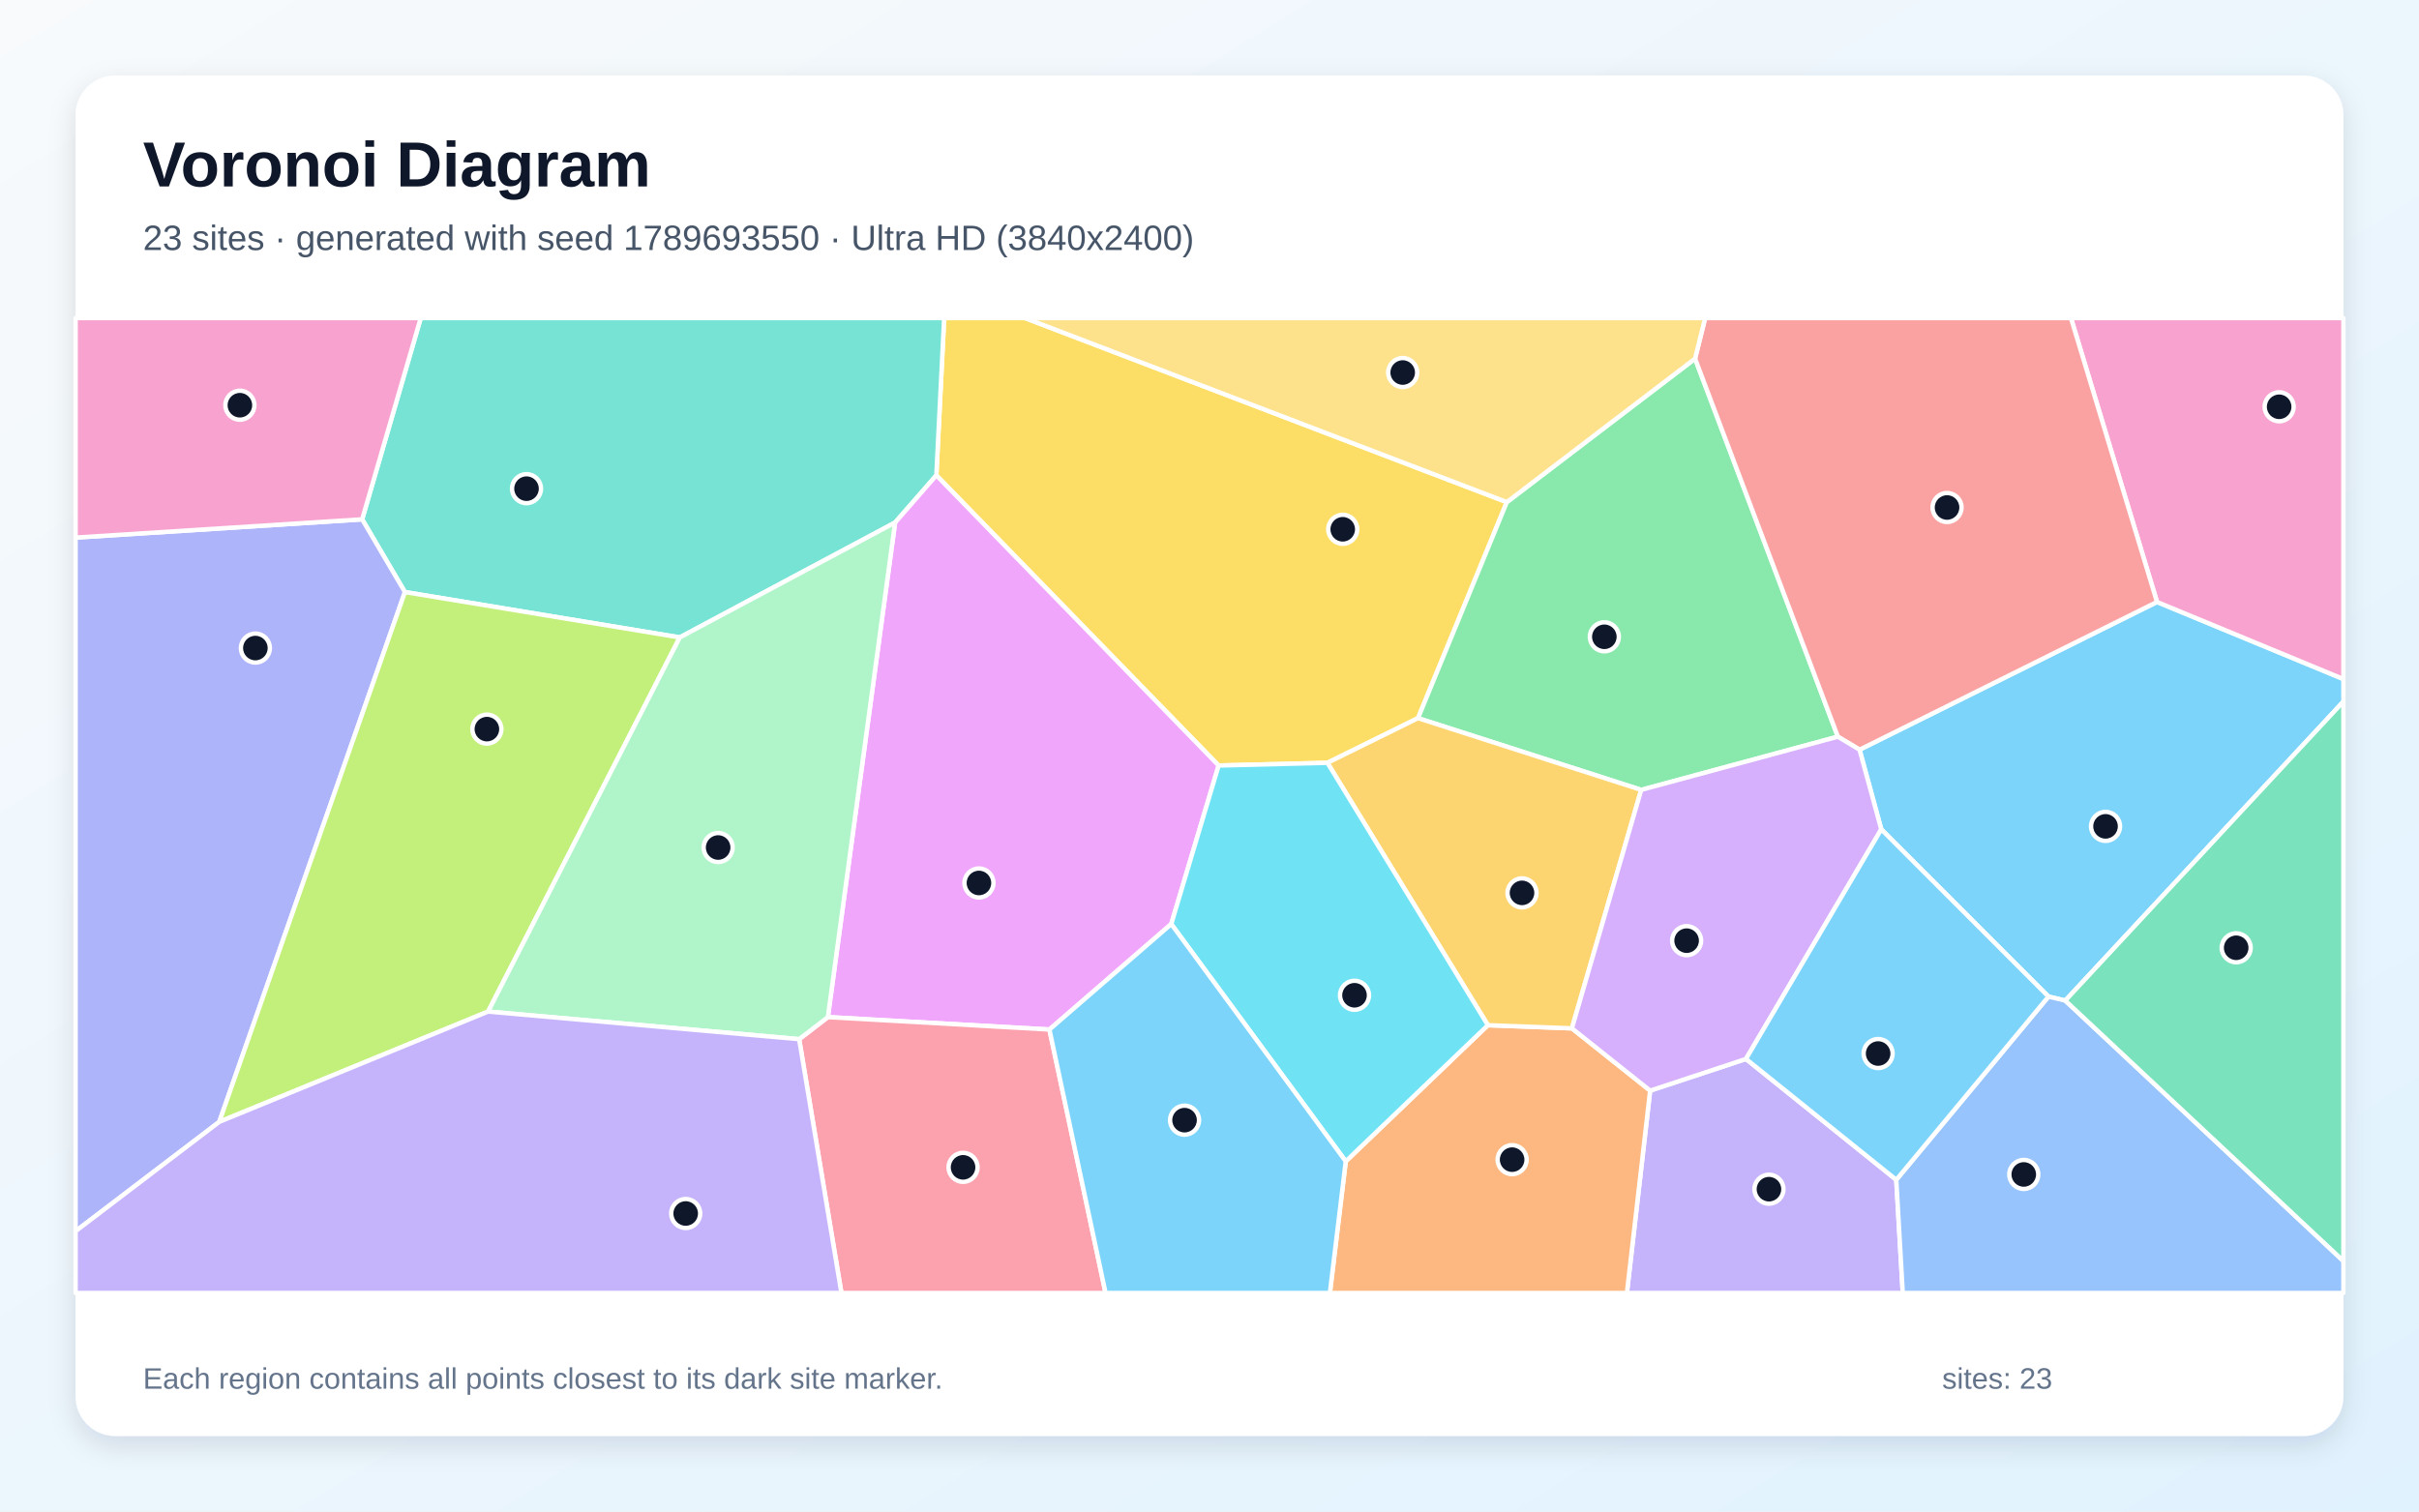
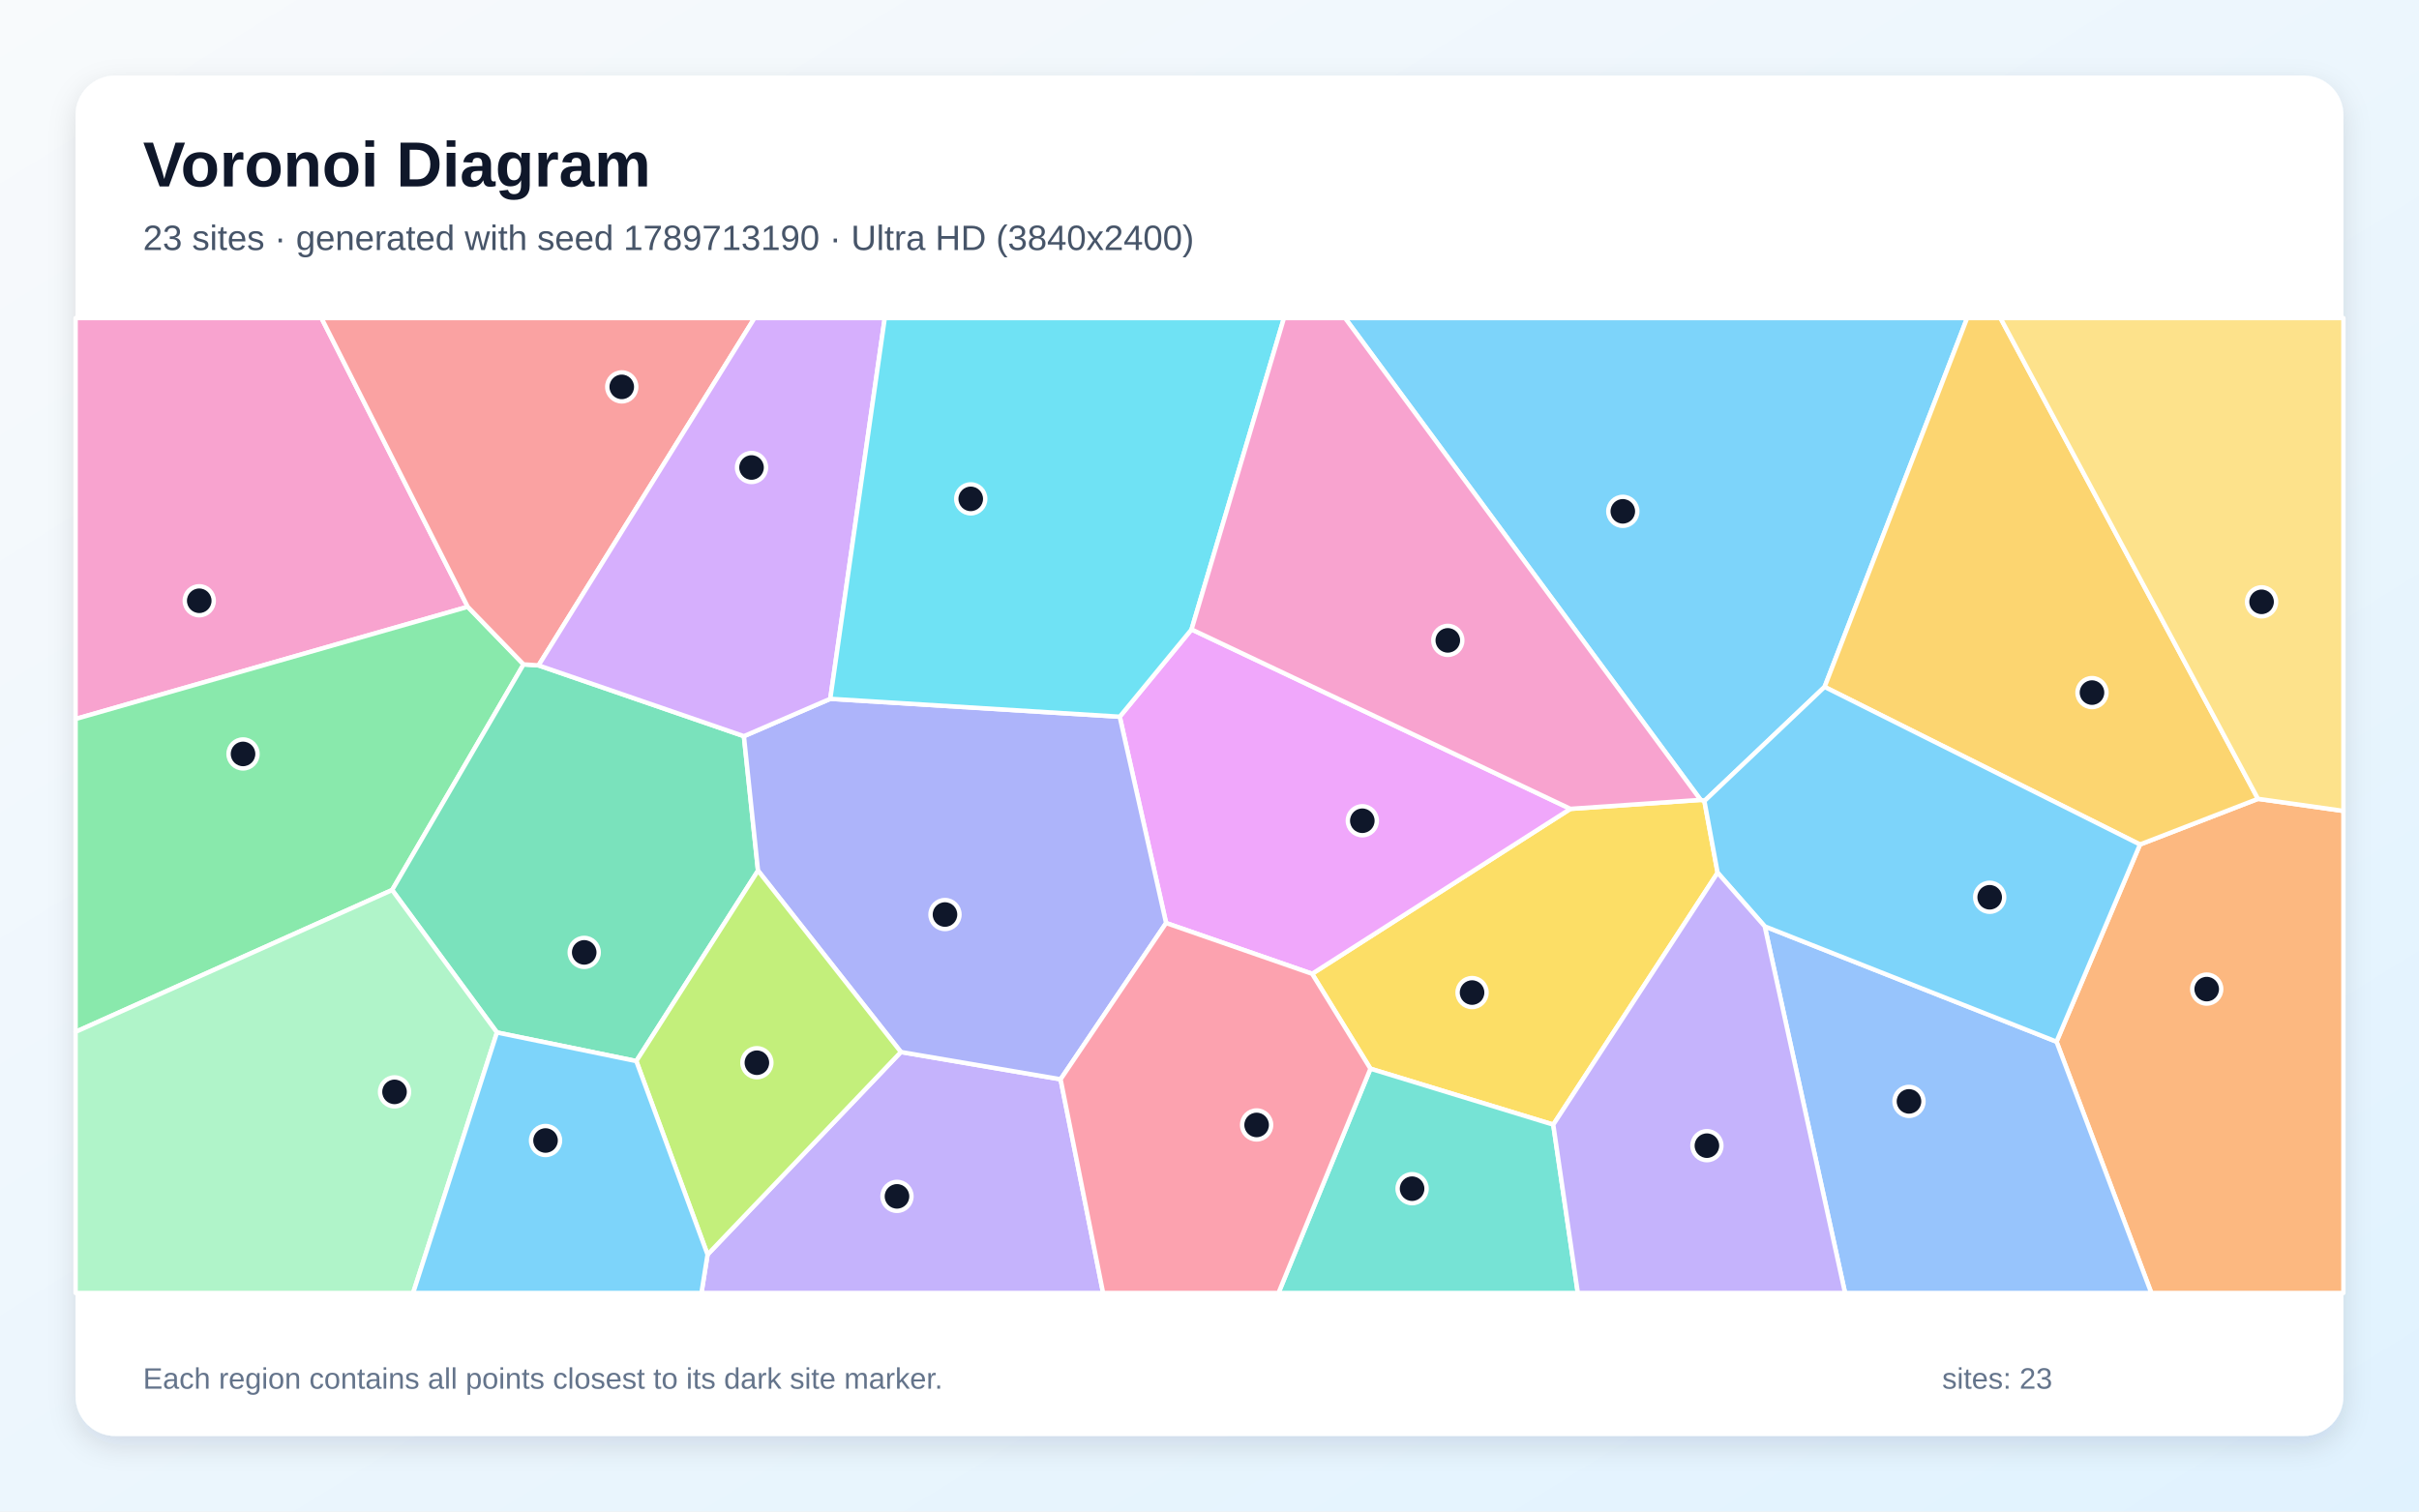
<svg xmlns="http://www.w3.org/2000/svg" width="3840" height="2400" viewBox="0 0 3840 2400" role="img" aria-labelledby="title description">
  <defs>
    <linearGradient id="background" x1="0" y1="0" x2="1" y2="1">
      <stop stop-color="#F8FAFC" />
      <stop offset="1" stop-color="#E0F2FE" />
    </linearGradient>
    <filter id="shadow" x="-5%" y="-5%" width="110%" height="110%">
      <feDropShadow dx="0" dy="15" stdDeviation="22" flood-color="#0F172A" flood-opacity=".12" />
    </filter>
  </defs>
  <rect width="3840" height="2400" fill="url(#background)" />
  <rect x="120" y="120" width="3600" height="2160" rx="63" fill="#FFFFFF" filter="url(#shadow)" />
  <g font-family="Arial, sans-serif">
    <text x="227" y="296" font-size="101" font-weight="700" fill="#0F172A">Voronoi Diagram</text>
-     <text x="227" y="397" font-size="56" fill="#475569">23 sites · generated with seed 1789693550 · Ultra HD (3840x2400)</text>
+     <text x="227" y="397" font-size="56" fill="#475569">23 sites · generated with seed 1789713190 · Ultra HD (3840x2400)</text>
  </g>
  <g stroke="#FFFFFF" stroke-width="7" stroke-linejoin="round">
-     <polygon points="3278.5,1588.7 3251.8,1582.4 2986.4,1316.8 2951.9,1190.4 3424.1,955.8 3720.0,1078.2 3720.0,1113.9" fill="#38BDF8" fill-opacity="0.65" />
-     <polygon points="2619.5,1731.7 2771.6,1681.4 3010.2,1873.3 3020.5,2053.0 2582.6,2053.0" fill="#A78BFA" fill-opacity="0.65" />
-     <polygon points="3424.1,955.8 3287.5,505.0 3720.0,505.0 3720.0,1078.2" fill="#F472B6" fill-opacity="0.65" />
-     <polygon points="2136.3,1844.0 2361.9,1627.8 2495.3,1632.8 2619.5,1731.7 2582.6,2053.0 2111.1,2053.0" fill="#FB923C" fill-opacity="0.65" />
-     <polygon points="2392.0,797.3 2251.0,1140.3 2107.2,1211.2 1934.5,1215.5 1486.4,754.7 1498.8,505.0 1627.2,505.0" fill="#FACC15" fill-opacity="0.65" />
-     <polygon points="2605.3,1254.2 2251.0,1140.3 2392.0,797.3 2690.8,569.4 2917.5,1169.7" fill="#4ADE80" fill-opacity="0.65" />
-     <polygon points="1079.1,1012.1 642.8,940.1 574.9,824.6 667.9,505.0 1498.8,505.0 1486.4,754.7 1420.9,829.7" fill="#2DD4BF" fill-opacity="0.65" />
-     <polygon points="3010.2,1873.3 3251.8,1582.4 3278.5,1588.7 3720.0,2002.3 3720.0,2053.0 3020.5,2053.0" fill="#60A5FA" fill-opacity="0.65" />
-     <polygon points="1859.3,1467.2 1665.9,1634.7 1314.2,1615.0 1420.9,829.7 1486.4,754.7 1934.5,1215.5" fill="#E879F9" fill-opacity="0.65" />
-     <polygon points="3278.5,1588.7 3720.0,1113.9 3720.0,2002.3" fill="#34D399" fill-opacity="0.65" />
-     <polygon points="2917.5,1169.7 2690.8,569.4 2706.8,505.0 3287.5,505.0 3424.1,955.8 2951.9,1190.4" fill="#F87171" fill-opacity="0.65" />
-     <polygon points="120.0,1954.9 120.0,853.6 574.9,824.6 642.8,940.1 348.1,1781.3" fill="#818CF8" fill-opacity="0.65" />
-     <polygon points="2495.3,1632.8 2361.9,1627.8 2107.2,1211.2 2251.0,1140.3 2605.3,1254.2" fill="#FBBF24" fill-opacity="0.65" />
-     <polygon points="348.1,1781.3 642.8,940.1 1079.1,1012.1 774.8,1606.2" fill="#A3E635" fill-opacity="0.65" />
-     <polygon points="2495.3,1632.8 2605.3,1254.2 2917.5,1169.7 2951.9,1190.4 2986.4,1316.8 2771.6,1681.4 2619.5,1731.7" fill="#C084FC" fill-opacity="0.65" />
-     <polygon points="1268.6,1650.0 1314.2,1615.0 1665.9,1634.7 1755.0,2053.0 1335.7,2053.0" fill="#FB7185" fill-opacity="0.65" />
-     <polygon points="1859.3,1467.2 1934.5,1215.5 2107.2,1211.2 2361.9,1627.8 2136.3,1844.0" fill="#22D3EE" fill-opacity="0.65" />
-     <polygon points="774.8,1606.2 1079.1,1012.1 1420.9,829.7 1314.2,1615.0 1268.6,1650.0" fill="#86EFAC" fill-opacity="0.65" />
-     <polygon points="2690.8,569.4 2392.0,797.3 1627.2,505.0 2706.8,505.0" fill="#FCD34D" fill-opacity="0.65" />
-     <polygon points="3010.2,1873.3 2771.6,1681.4 2986.4,1316.8 3251.8,1582.4" fill="#38BDF8" fill-opacity="0.65" />
-     <polygon points="1665.9,1634.7 1859.3,1467.2 2136.3,1844.0 2111.1,2053.0 1755.0,2053.0" fill="#38BDF8" fill-opacity="0.65" />
-     <polygon points="120.0,1954.9 348.1,1781.3 774.8,1606.2 1268.6,1650.0 1335.7,2053.0 120.0,2053.0" fill="#A78BFA" fill-opacity="0.65" />
-     <polygon points="120.0,853.6 120.0,505.0 667.9,505.0 574.9,824.6" fill="#F472B6" fill-opacity="0.65" />
+     <polygon points="2896.4,1090.7 2705.6,1271.9 2699.6,1270.1 2135.2,505.0 3122.7,505.0" fill="#38BDF8" fill-opacity="0.65" />
+     <polygon points="1123.2,1992.0 1430.1,1670.4 1683.6,1713.7 1751.1,2053.0 1113.5,2053.0" fill="#A78BFA" fill-opacity="0.65" />
+     <polygon points="742.5,963.5 120.0,1141.6 120.0,505.0 510.3,505.0" fill="#F472B6" fill-opacity="0.65" />
+     <polygon points="3264.6,1654.0 3397.1,1340.9 3584.4,1268.4 3720.0,1287.6 3720.0,2053.0 3415.1,2053.0" fill="#FB923C" fill-opacity="0.65" />
+     <polygon points="2726.6,1385.7 2465.7,1785.7 2175.5,1696.9 2082.9,1546.2 2492.9,1284.3 2699.6,1270.1 2705.6,1271.9" fill="#FACC15" fill-opacity="0.65" />
+     <polygon points="120.0,1638.4 120.0,1141.6 742.5,963.5 831.1,1054.9 622.5,1413.2" fill="#4ADE80" fill-opacity="0.65" />
+     <polygon points="2175.5,1696.9 2465.7,1785.7 2504.7,2053.0 2029.5,2053.0" fill="#2DD4BF" fill-opacity="0.65" />
+     <polygon points="2801.4,1470.9 3264.6,1654.0 3415.1,2053.0 2928.9,2053.0" fill="#60A5FA" fill-opacity="0.65" />
+     <polygon points="2492.9,1284.3 2082.9,1546.2 1851.1,1465.6 1777.5,1138.0 1891.5,999.4" fill="#E879F9" fill-opacity="0.65" />
+     <polygon points="788.9,1639.4 622.5,1413.2 831.1,1054.9 854.9,1056.5 1180.9,1168.9 1203.3,1382.4 1010.1,1684.8" fill="#34D399" fill-opacity="0.65" />
+     <polygon points="854.9,1056.5 831.1,1054.9 742.5,963.5 510.3,505.0 1197.7,505.0" fill="#F87171" fill-opacity="0.65" />
+     <polygon points="1318.0,1109.6 1777.5,1138.0 1851.1,1465.6 1683.6,1713.7 1430.1,1670.4 1203.3,1382.4 1180.9,1168.9" fill="#818CF8" fill-opacity="0.65" />
+     <polygon points="3584.4,1268.4 3397.1,1340.9 2896.4,1090.7 3122.7,505.0 3175.6,505.0" fill="#FBBF24" fill-opacity="0.65" />
+     <polygon points="1010.1,1684.8 1203.3,1382.4 1430.1,1670.4 1123.2,1992.0" fill="#A3E635" fill-opacity="0.65" />
+     <polygon points="1318.0,1109.6 1180.9,1168.9 854.9,1056.5 1197.7,505.0 1404.5,505.0" fill="#C084FC" fill-opacity="0.65" />
+     <polygon points="1683.6,1713.7 1851.1,1465.6 2082.9,1546.2 2175.5,1696.9 2029.5,2053.0 1751.1,2053.0" fill="#FB7185" fill-opacity="0.65" />
+     <polygon points="1891.5,999.4 1777.5,1138.0 1318.0,1109.6 1404.5,505.0 2038.2,505.0" fill="#22D3EE" fill-opacity="0.65" />
+     <polygon points="120.0,1638.4 622.5,1413.2 788.9,1639.4 655.8,2053.0 120.0,2053.0" fill="#86EFAC" fill-opacity="0.65" />
+     <polygon points="3584.4,1268.4 3175.6,505.0 3720.0,505.0 3720.0,1287.6" fill="#FCD34D" fill-opacity="0.65" />
+     <polygon points="788.9,1639.4 1010.1,1684.8 1123.2,1992.0 1113.5,2053.0 655.8,2053.0" fill="#38BDF8" fill-opacity="0.65" />
+     <polygon points="2801.4,1470.9 2726.6,1385.7 2705.6,1271.9 2896.4,1090.7 3397.1,1340.9 3264.6,1654.0" fill="#38BDF8" fill-opacity="0.65" />
+     <polygon points="2465.7,1785.7 2726.6,1385.7 2801.4,1470.9 2928.9,2053.0 2504.7,2053.0" fill="#A78BFA" fill-opacity="0.65" />
+     <polygon points="2492.9,1284.3 1891.5,999.4 2038.2,505.0 2135.2,505.0 2699.6,1270.1" fill="#F472B6" fill-opacity="0.65" />
  </g>
  <g>
-     <circle cx="3342.4" cy="1312.1" r="23" fill="#0F172A" stroke="#FFFFFF" stroke-width="7" />
-     <circle cx="2808.1" cy="1888.2" r="23" fill="#0F172A" stroke="#FFFFFF" stroke-width="7" />
-     <circle cx="3618.0" cy="645.9" r="23" fill="#0F172A" stroke="#FFFFFF" stroke-width="7" />
-     <circle cx="2400.4" cy="1841.3" r="23" fill="#0F172A" stroke="#FFFFFF" stroke-width="7" />
-     <circle cx="2131.5" cy="840.4" r="23" fill="#0F172A" stroke="#FFFFFF" stroke-width="7" />
-     <circle cx="2546.8" cy="1011.1" r="23" fill="#0F172A" stroke="#FFFFFF" stroke-width="7" />
-     <circle cx="835.8" cy="775.9" r="23" fill="#0F172A" stroke="#FFFFFF" stroke-width="7" />
-     <circle cx="3212.6" cy="1864.8" r="23" fill="#0F172A" stroke="#FFFFFF" stroke-width="7" />
-     <circle cx="1554.0" cy="1402.0" r="23" fill="#0F172A" stroke="#FFFFFF" stroke-width="7" />
-     <circle cx="3549.8" cy="1504.9" r="23" fill="#0F172A" stroke="#FFFFFF" stroke-width="7" />
-     <circle cx="3090.8" cy="805.8" r="23" fill="#0F172A" stroke="#FFFFFF" stroke-width="7" />
-     <circle cx="405.4" cy="1029.0" r="23" fill="#0F172A" stroke="#FFFFFF" stroke-width="7" />
-     <circle cx="2416.1" cy="1417.7" r="23" fill="#0F172A" stroke="#FFFFFF" stroke-width="7" />
-     <circle cx="772.9" cy="1157.7" r="23" fill="#0F172A" stroke="#FFFFFF" stroke-width="7" />
-     <circle cx="2677.4" cy="1493.6" r="23" fill="#0F172A" stroke="#FFFFFF" stroke-width="7" />
-     <circle cx="1528.8" cy="1853.5" r="23" fill="#0F172A" stroke="#FFFFFF" stroke-width="7" />
-     <circle cx="2150.2" cy="1580.3" r="23" fill="#0F172A" stroke="#FFFFFF" stroke-width="7" />
-     <circle cx="1140.0" cy="1345.7" r="23" fill="#0F172A" stroke="#FFFFFF" stroke-width="7" />
-     <circle cx="2226.7" cy="591.5" r="23" fill="#0F172A" stroke="#FFFFFF" stroke-width="7" />
-     <circle cx="2981.4" cy="1672.8" r="23" fill="#0F172A" stroke="#FFFFFF" stroke-width="7" />
-     <circle cx="1880.4" cy="1778.6" r="23" fill="#0F172A" stroke="#FFFFFF" stroke-width="7" />
-     <circle cx="1088.5" cy="1926.8" r="23" fill="#0F172A" stroke="#FFFFFF" stroke-width="7" />
-     <circle cx="380.8" cy="643.4" r="23" fill="#0F172A" stroke="#FFFFFF" stroke-width="7" />
+     <circle cx="2576.1" cy="811.9" r="23" fill="#0F172A" stroke="#FFFFFF" stroke-width="7" />
+     <circle cx="1423.9" cy="1899.6" r="23" fill="#0F172A" stroke="#FFFFFF" stroke-width="7" />
+     <circle cx="316.3" cy="953.9" r="23" fill="#0F172A" stroke="#FFFFFF" stroke-width="7" />
+     <circle cx="3503.0" cy="1570.5" r="23" fill="#0F172A" stroke="#FFFFFF" stroke-width="7" />
+     <circle cx="2336.8" cy="1576.0" r="23" fill="#0F172A" stroke="#FFFFFF" stroke-width="7" />
+     <circle cx="385.8" cy="1197.1" r="23" fill="#0F172A" stroke="#FFFFFF" stroke-width="7" />
+     <circle cx="2241.6" cy="1887.4" r="23" fill="#0F172A" stroke="#FFFFFF" stroke-width="7" />
+     <circle cx="3030.4" cy="1748.8" r="23" fill="#0F172A" stroke="#FFFFFF" stroke-width="7" />
+     <circle cx="2162.6" cy="1303.2" r="23" fill="#0F172A" stroke="#FFFFFF" stroke-width="7" />
+     <circle cx="927.4" cy="1512.2" r="23" fill="#0F172A" stroke="#FFFFFF" stroke-width="7" />
+     <circle cx="987.0" cy="614.3" r="23" fill="#0F172A" stroke="#FFFFFF" stroke-width="7" />
+     <circle cx="1500.1" cy="1452.1" r="23" fill="#0F172A" stroke="#FFFFFF" stroke-width="7" />
+     <circle cx="3320.9" cy="1099.7" r="23" fill="#0F172A" stroke="#FFFFFF" stroke-width="7" />
+     <circle cx="1201.5" cy="1687.4" r="23" fill="#0F172A" stroke="#FFFFFF" stroke-width="7" />
+     <circle cx="1193.0" cy="742.3" r="23" fill="#0F172A" stroke="#FFFFFF" stroke-width="7" />
+     <circle cx="1994.8" cy="1786.2" r="23" fill="#0F172A" stroke="#FFFFFF" stroke-width="7" />
+     <circle cx="1541.0" cy="792.1" r="23" fill="#0F172A" stroke="#FFFFFF" stroke-width="7" />
+     <circle cx="626.3" cy="1733.7" r="23" fill="#0F172A" stroke="#FFFFFF" stroke-width="7" />
+     <circle cx="3590.1" cy="955.6" r="23" fill="#0F172A" stroke="#FFFFFF" stroke-width="7" />
+     <circle cx="866.0" cy="1810.9" r="23" fill="#0F172A" stroke="#FFFFFF" stroke-width="7" />
+     <circle cx="3158.5" cy="1424.7" r="23" fill="#0F172A" stroke="#FFFFFF" stroke-width="7" />
+     <circle cx="2709.6" cy="1819.1" r="23" fill="#0F172A" stroke="#FFFFFF" stroke-width="7" />
+     <circle cx="2298.3" cy="1016.8" r="23" fill="#0F172A" stroke="#FFFFFF" stroke-width="7" />
  </g>
  <g font-family="Arial, sans-serif" font-size="47" fill="#64748B">
    <text x="227" y="2205">Each region contains all points closest to its dark site marker.</text>
    <text x="3083" y="2205">sites: 23</text>
  </g>
</svg>
